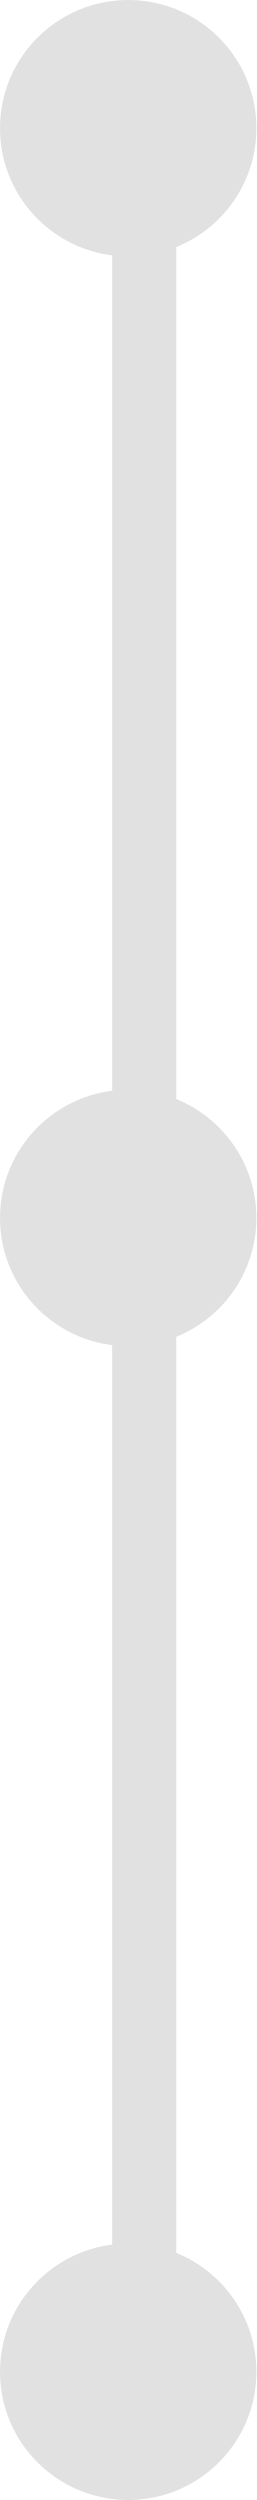
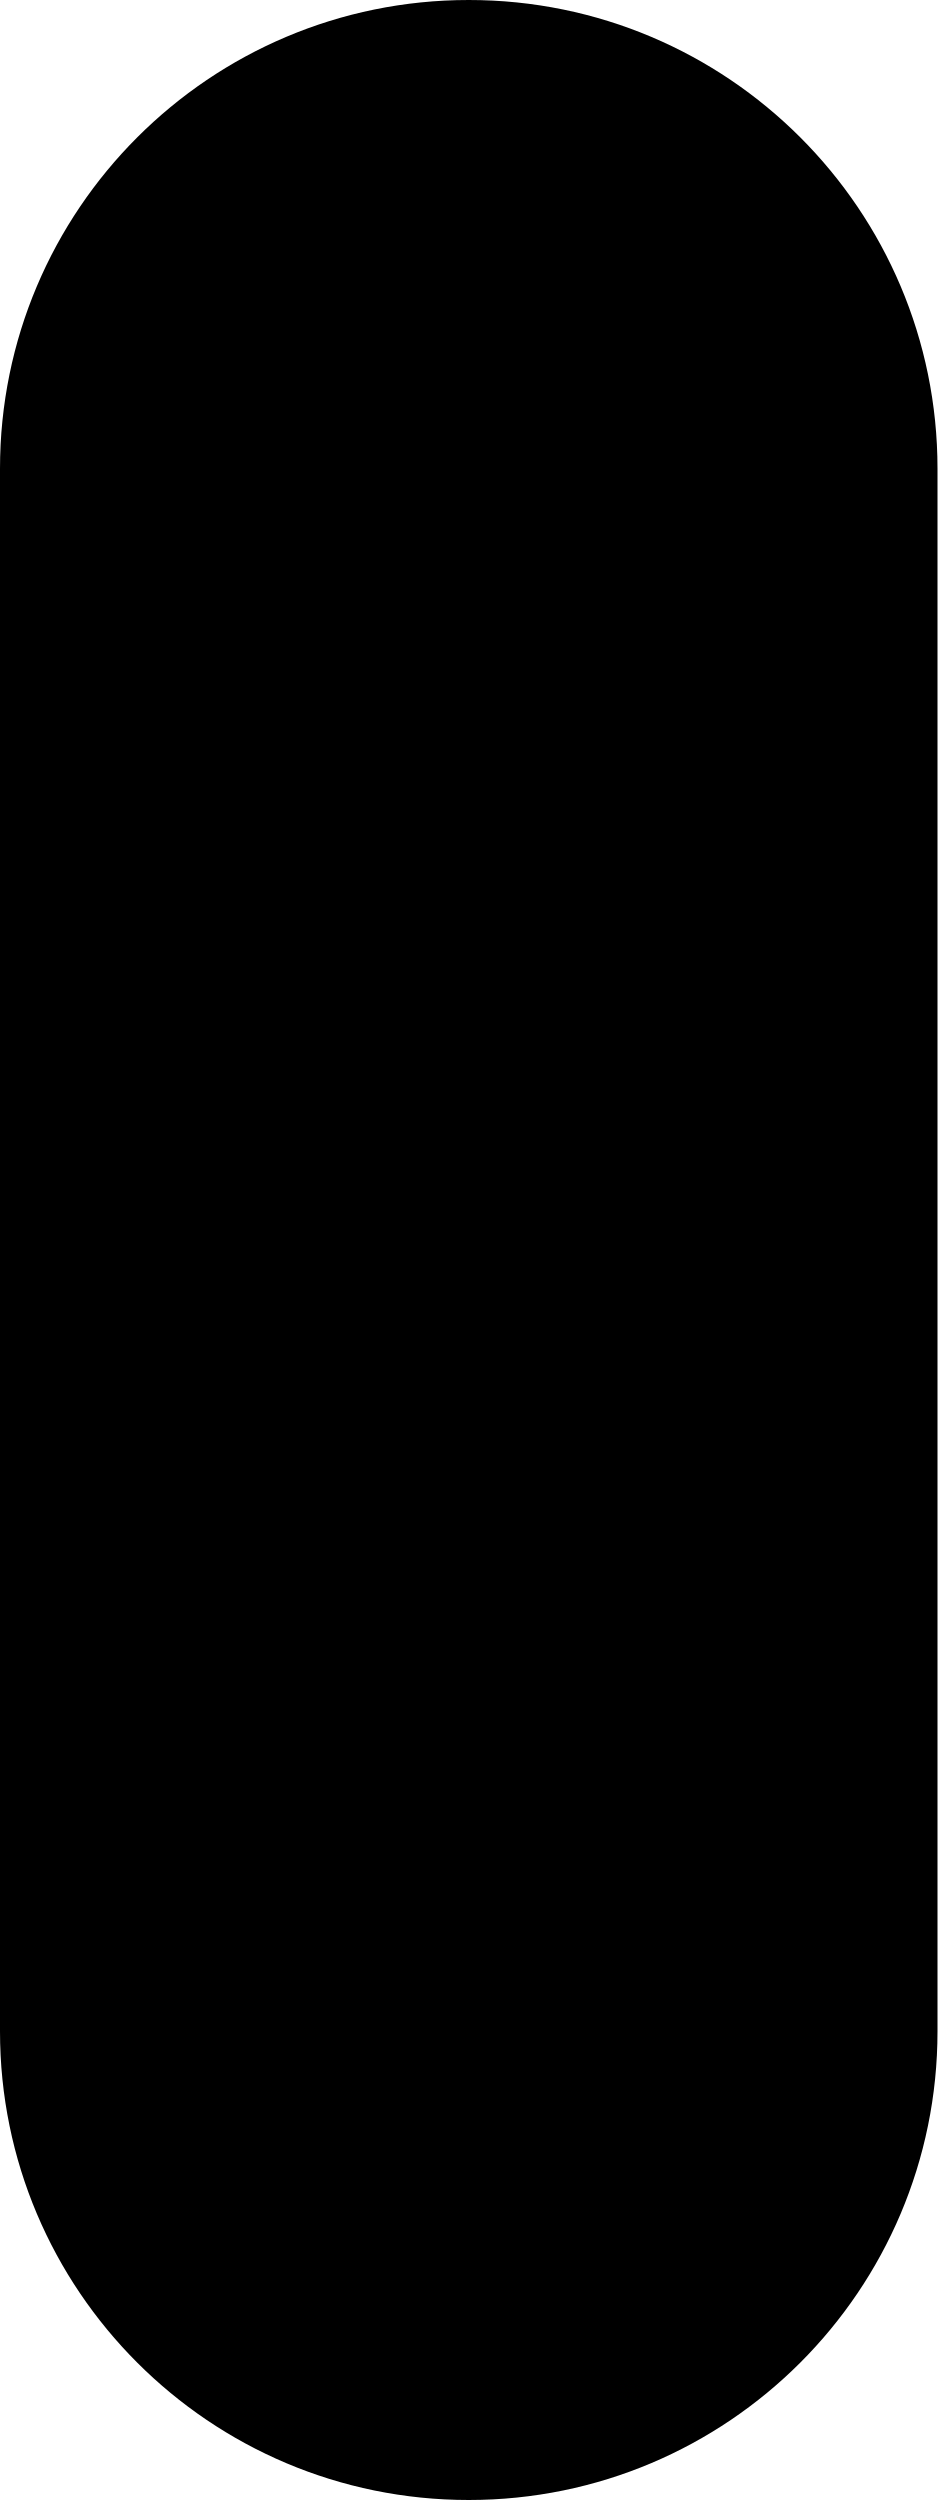
- <svg xmlns="http://www.w3.org/2000/svg" width="4px" height="39px" viewBox="0 0 4 39" version="1.1">
-   <g id="页面-2" stroke="none" stroke-width="1" fill="none" fill-rule="evenodd">
-     <g id="升级" transform="translate(-543, -405)" fill="#E1E1E1">
-       <g id="编组-5" transform="translate(527, 291)">
-         <g id="编组-2备份-2" transform="translate(16, 114)">
-           <circle id="椭圆形" cx="2" cy="2" r="2" />
-           <circle id="椭圆形备份" cx="2" cy="19" r="2" />
-           <rect id="矩形" x="1.75" y="3" width="1" height="34" />
-           <circle id="椭圆形备份-2" cx="2" cy="37" r="2" />
-         </g>
-       </g>
-     </g>
-   </g>
+ <svg xmlns="http://www.w3.org/2000/svg" width="6" height="16" viewBox="0 0 6 16" fill="none">
+   <rect width="6" height="16" rx="3" fill="currentColor" />
</svg>
